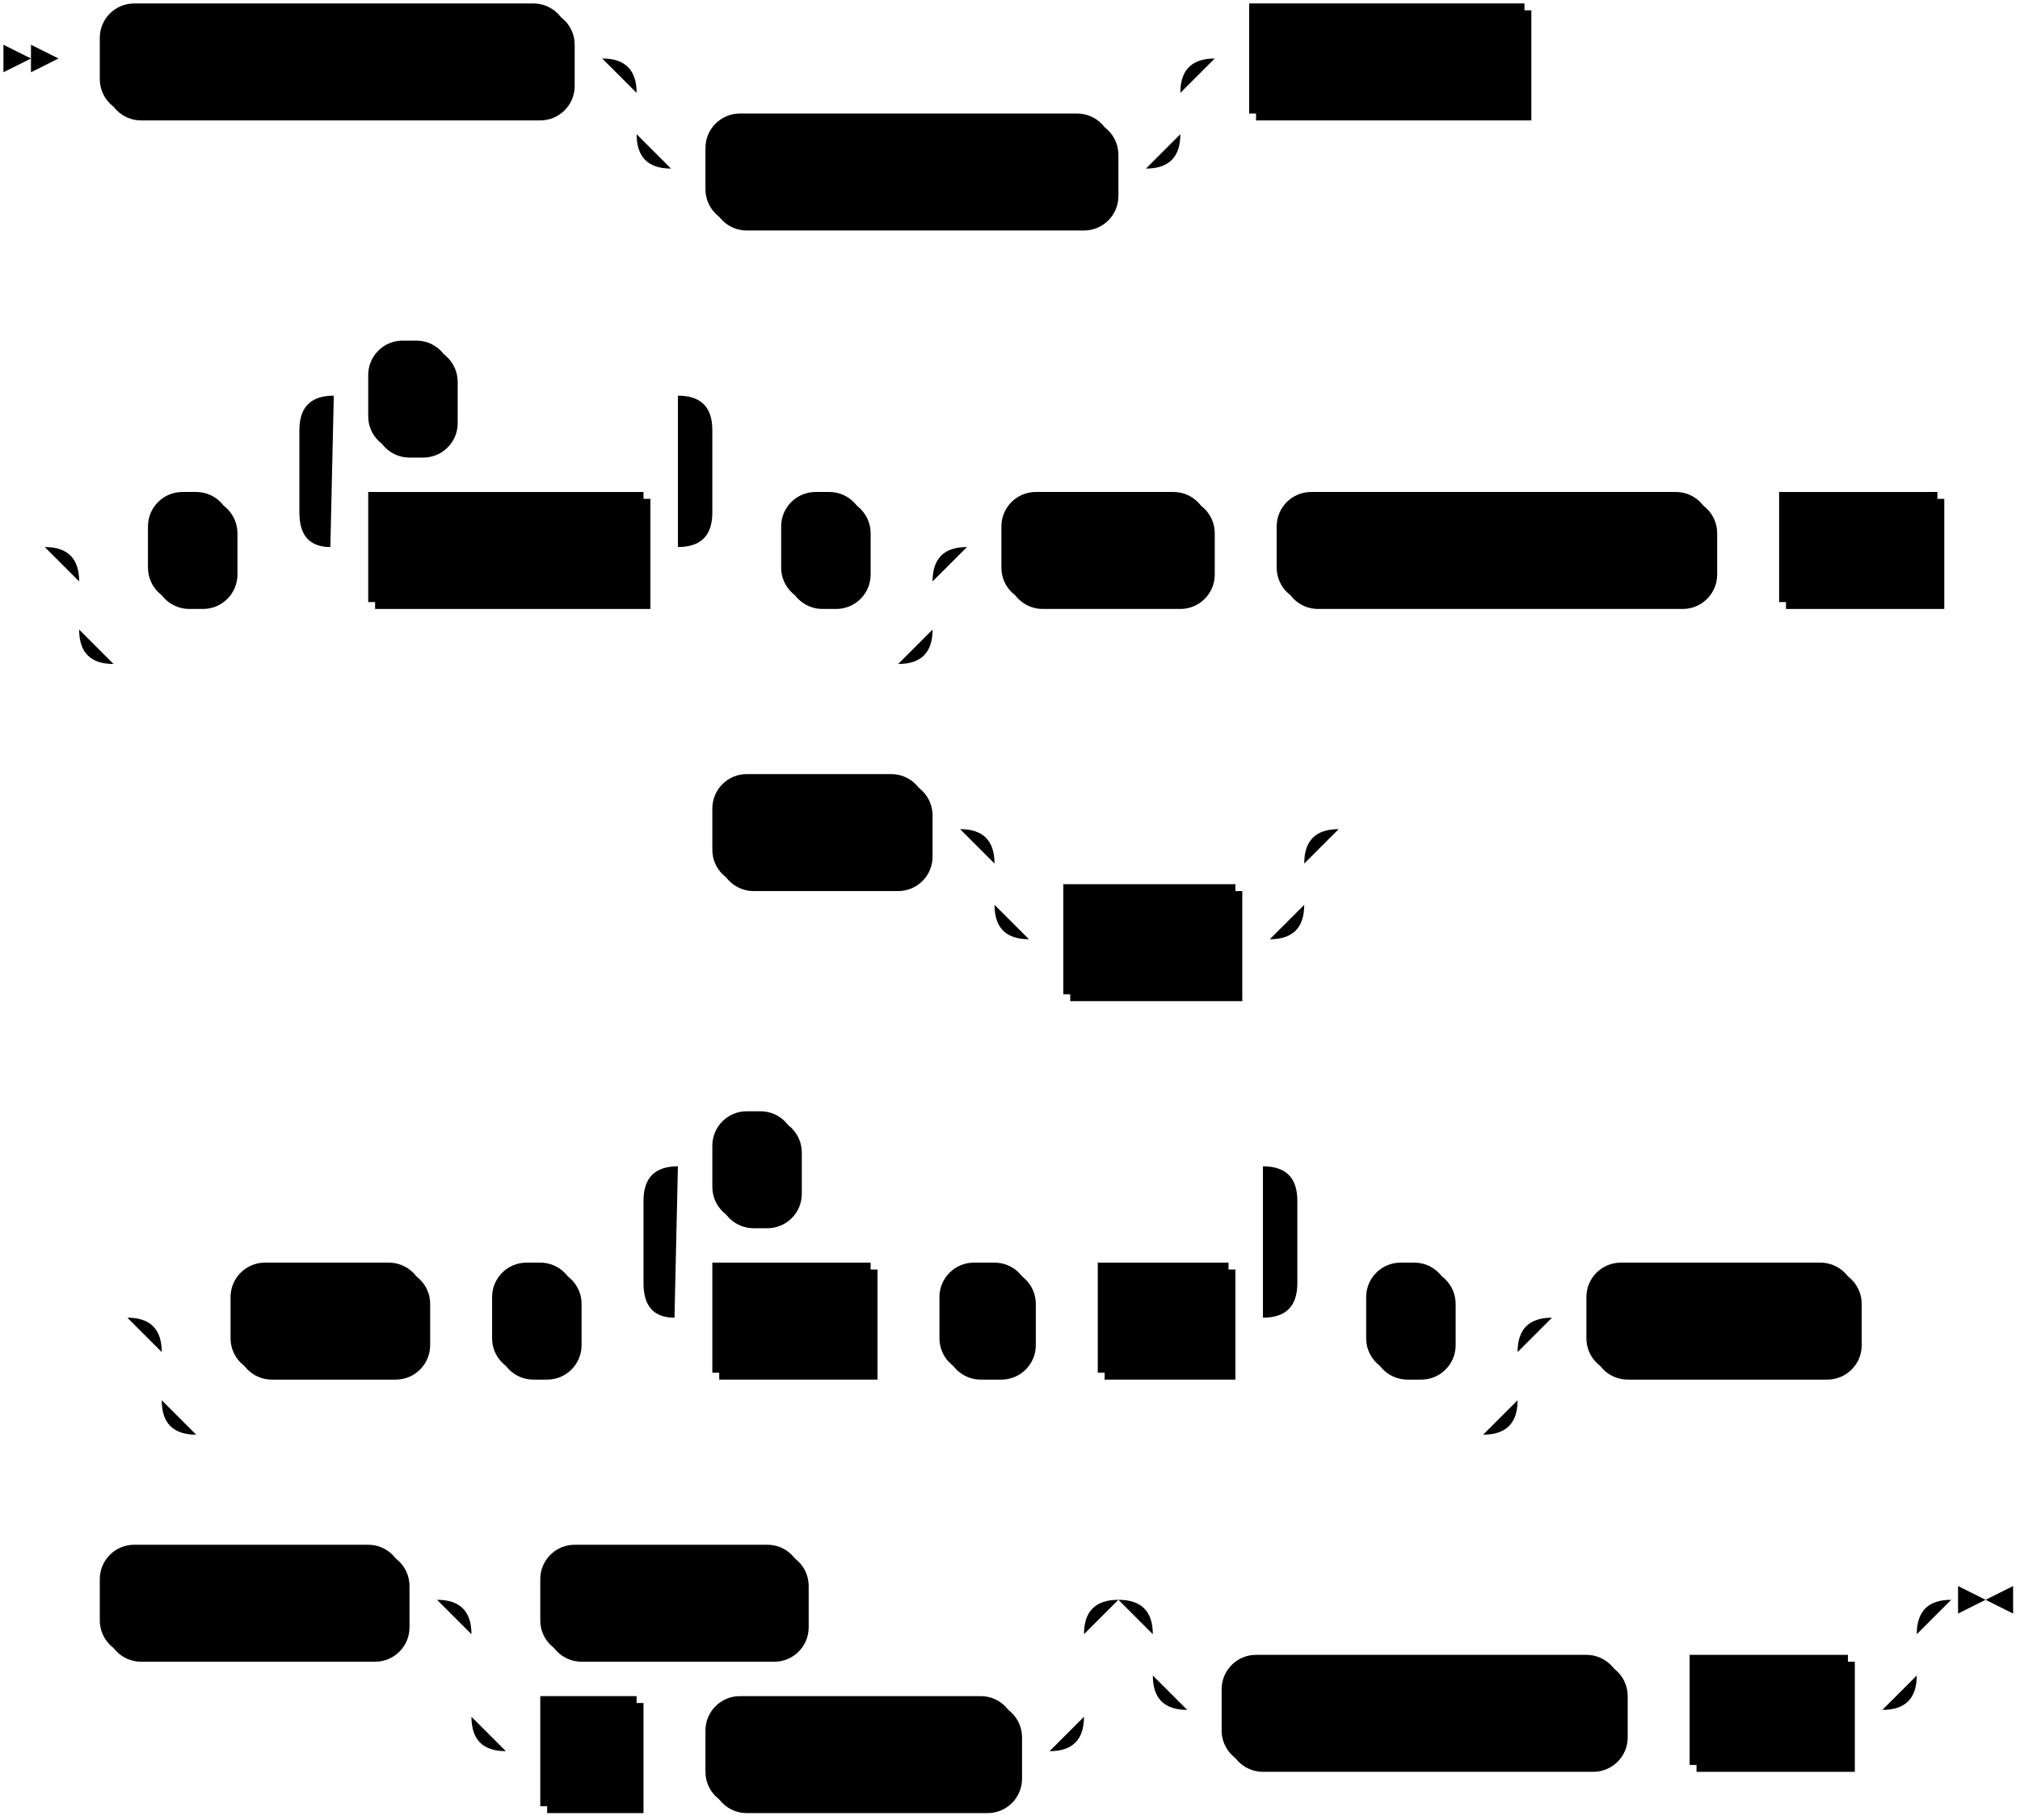
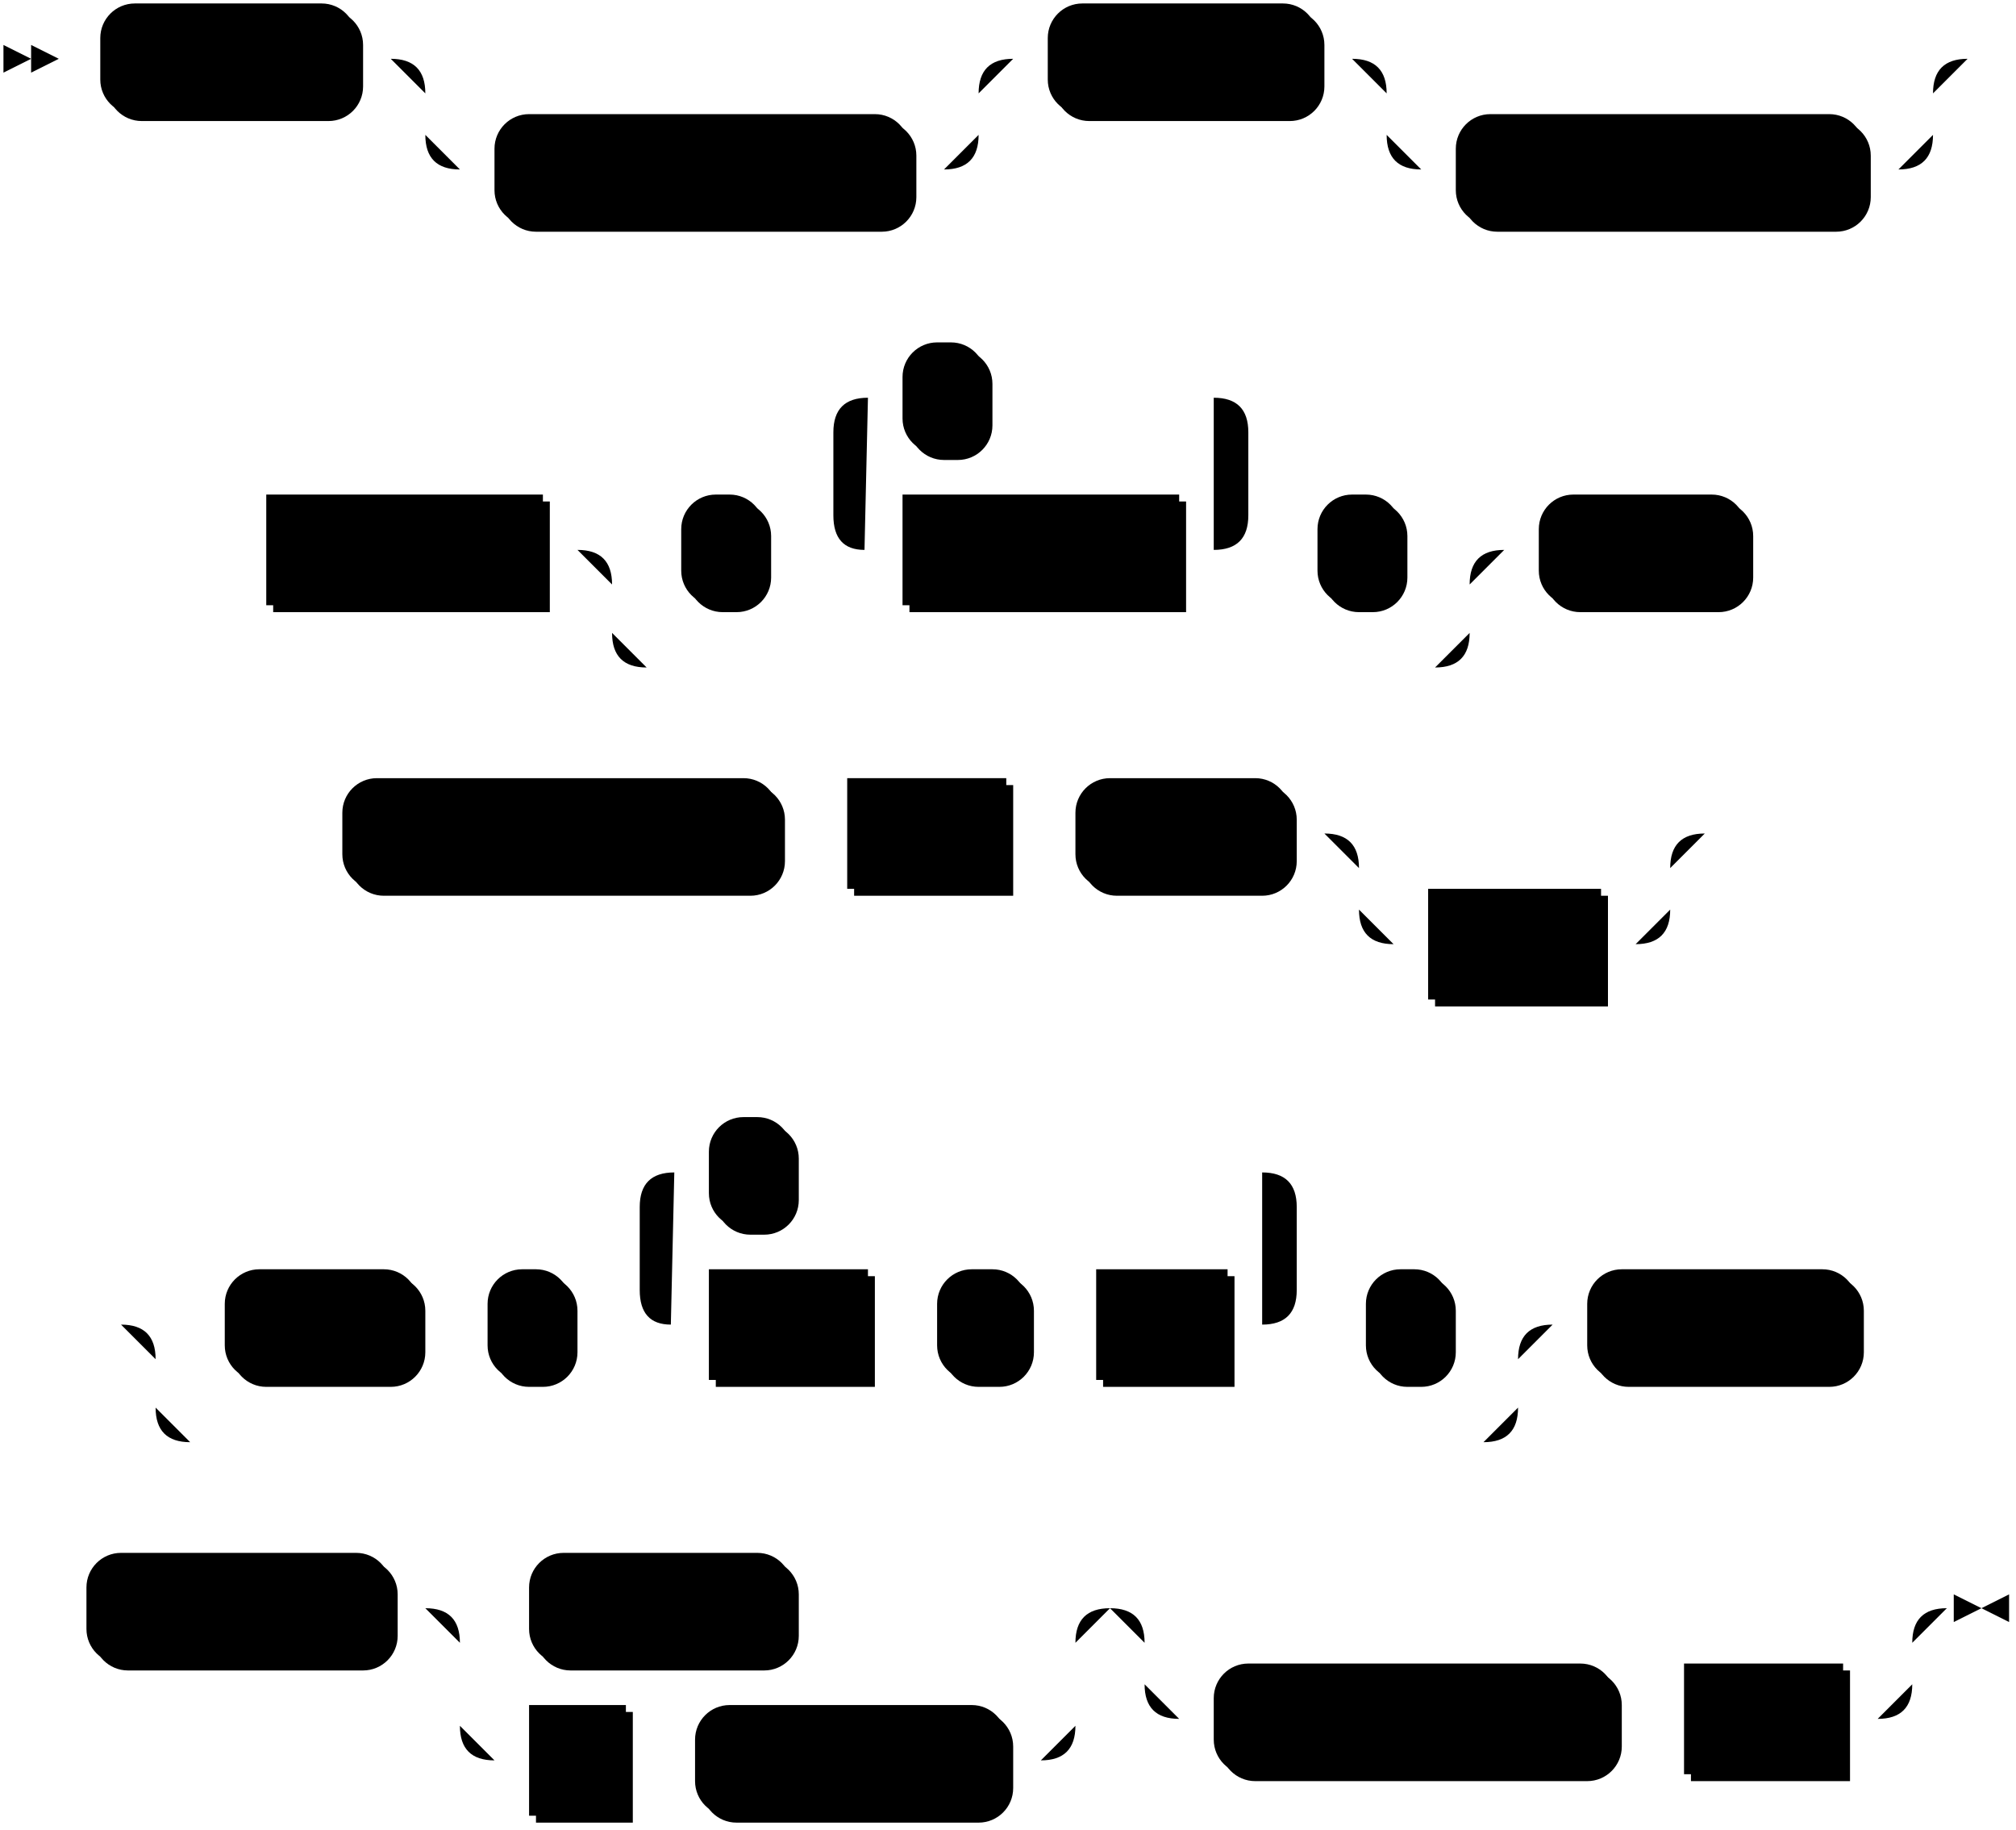
- <svg xmlns="http://www.w3.org/2000/svg" width="587" height="529">
+ <svg xmlns="http://www.w3.org/2000/svg" width="583" height="529">
  <polygon points="9 17 1 13 1 21" />
  <polygon points="17 17 9 13 9 21" />
-   <rect x="31" y="3" width="136" height="32" rx="10" />
-   <rect x="29" y="1" width="136" height="32" class="terminal" rx="10" />
-   <text class="terminal" x="39" y="21">CREATE SOURCE</text>
-   <rect x="207" y="35" width="118" height="32" rx="10" />
-   <rect x="205" y="33" width="118" height="32" class="terminal" rx="10" />
-   <text class="terminal" x="215" y="53">IF NOT EXISTS</text>
-   <rect x="365" y="3" width="80" height="32" />
-   <rect x="363" y="1" width="80" height="32" class="nonterminal" />
-   <text class="nonterminal" x="373" y="21">src_name</text>
-   <rect x="45" y="145" width="24" height="32" rx="10" />
-   <rect x="43" y="143" width="24" height="32" class="terminal" rx="10" />
-   <text class="terminal" x="53" y="163">(</text>
-   <rect x="109" y="145" width="80" height="32" />
-   <rect x="107" y="143" width="80" height="32" class="nonterminal" />
-   <text class="nonterminal" x="117" y="163">col_name</text>
-   <rect x="109" y="101" width="24" height="32" rx="10" />
-   <rect x="107" y="99" width="24" height="32" class="terminal" rx="10" />
-   <text class="terminal" x="117" y="119">,</text>
-   <rect x="229" y="145" width="24" height="32" rx="10" />
-   <rect x="227" y="143" width="24" height="32" class="terminal" rx="10" />
-   <text class="terminal" x="237" y="163">)</text>
-   <rect x="293" y="145" width="60" height="32" rx="10" />
-   <rect x="291" y="143" width="60" height="32" class="terminal" rx="10" />
-   <text class="terminal" x="301" y="163">FROM</text>
-   <rect x="373" y="145" width="126" height="32" rx="10" />
-   <rect x="371" y="143" width="126" height="32" class="terminal" rx="10" />
-   <text class="terminal" x="381" y="163">KAFKA BROKER</text>
-   <rect x="519" y="145" width="46" height="32" />
-   <rect x="517" y="143" width="46" height="32" class="nonterminal" />
-   <text class="nonterminal" x="527" y="163">host</text>
-   <rect x="209" y="227" width="62" height="32" rx="10" />
-   <rect x="207" y="225" width="62" height="32" class="terminal" rx="10" />
-   <text class="terminal" x="217" y="245">TOPIC</text>
-   <rect x="311" y="259" width="50" height="32" />
-   <rect x="309" y="257" width="50" height="32" class="nonterminal" />
-   <text class="nonterminal" x="319" y="277">topic</text>
-   <rect x="69" y="369" width="56" height="32" rx="10" />
-   <rect x="67" y="367" width="56" height="32" class="terminal" rx="10" />
-   <text class="terminal" x="77" y="387">WITH</text>
-   <rect x="145" y="369" width="24" height="32" rx="10" />
-   <rect x="143" y="367" width="24" height="32" class="terminal" rx="10" />
-   <text class="terminal" x="153" y="387">(</text>
-   <rect x="209" y="369" width="46" height="32" />
-   <rect x="207" y="367" width="46" height="32" class="nonterminal" />
-   <text class="nonterminal" x="217" y="387">field</text>
-   <rect x="275" y="369" width="26" height="32" rx="10" />
-   <rect x="273" y="367" width="26" height="32" class="terminal" rx="10" />
-   <text class="terminal" x="283" y="387">=</text>
-   <rect x="321" y="369" width="38" height="32" />
-   <rect x="319" y="367" width="38" height="32" class="nonterminal" />
-   <text class="nonterminal" x="329" y="387">val</text>
-   <rect x="209" y="325" width="24" height="32" rx="10" />
-   <rect x="207" y="323" width="24" height="32" class="terminal" rx="10" />
-   <text class="terminal" x="217" y="343">,</text>
-   <rect x="399" y="369" width="24" height="32" rx="10" />
-   <rect x="397" y="367" width="24" height="32" class="terminal" rx="10" />
-   <text class="terminal" x="407" y="387">)</text>
-   <rect x="463" y="369" width="78" height="32" rx="10" />
-   <rect x="461" y="367" width="78" height="32" class="terminal" rx="10" />
-   <text class="terminal" x="471" y="387">FORMAT</text>
-   <rect x="31" y="451" width="88" height="32" rx="10" />
-   <rect x="29" y="449" width="88" height="32" class="terminal" rx="10" />
-   <text class="terminal" x="39" y="469">CSV WITH</text>
-   <rect x="159" y="451" width="76" height="32" rx="10" />
-   <rect x="157" y="449" width="76" height="32" class="terminal" rx="10" />
-   <text class="terminal" x="167" y="469">HEADER</text>
-   <rect x="159" y="495" width="28" height="32" />
-   <rect x="157" y="493" width="28" height="32" class="nonterminal" />
-   <text class="nonterminal" x="167" y="513">n</text>
-   <rect x="207" y="495" width="90" height="32" rx="10" />
-   <rect x="205" y="493" width="90" height="32" class="terminal" rx="10" />
-   <text class="terminal" x="215" y="513">COLUMNS</text>
-   <rect x="357" y="483" width="116" height="32" rx="10" />
-   <rect x="355" y="481" width="116" height="32" class="terminal" rx="10" />
-   <text class="terminal" x="365" y="501">DELIMITED BY</text>
-   <rect x="493" y="483" width="46" height="32" />
-   <rect x="491" y="481" width="46" height="32" class="nonterminal" />
-   <text class="nonterminal" x="501" y="501">char</text>
-   <path class="line" d="m17 17 h2 m0 0 h10 m136 0 h10 m20 0 h10 m0 0 h128 m-158 0 h20 m138 0 h20 m-178 0 q10 0 10 10 m158 0 q0 -10 10 -10 m-168 10 v12 m158 0 v-12 m-158 12 q0 10 10 10 m138 0 q10 0 10 -10 m-148 10 h10 m118 0 h10 m20 -32 h10 m80 0 h10 m2 0 l2 0 m2 0 l2 0 m2 0 l2 0 m-464 142 l2 0 m2 0 l2 0 m2 0 l2 0 m22 0 h10 m24 0 h10 m20 0 h10 m80 0 h10 m-120 0 l20 0 m-1 0 q-9 0 -9 -10 l0 -24 q0 -10 10 -10 m100 44 l20 0 m-20 0 q10 0 10 -10 l0 -24 q0 -10 -10 -10 m-100 0 h10 m24 0 h10 m0 0 h56 m20 44 h10 m24 0 h10 m-248 0 h20 m228 0 h20 m-268 0 q10 0 10 10 m248 0 q0 -10 10 -10 m-258 10 v14 m248 0 v-14 m-248 14 q0 10 10 10 m228 0 q10 0 10 -10 m-238 10 h10 m0 0 h218 m20 -34 h10 m60 0 h10 m0 0 h10 m126 0 h10 m0 0 h10 m46 0 h10 m2 0 l2 0 m2 0 l2 0 m2 0 l2 0 m-400 82 l2 0 m2 0 l2 0 m2 0 l2 0 m2 0 h10 m62 0 h10 m20 0 h10 m0 0 h60 m-90 0 h20 m70 0 h20 m-110 0 q10 0 10 10 m90 0 q0 -10 10 -10 m-100 10 v12 m90 0 v-12 m-90 12 q0 10 10 10 m70 0 q10 0 10 -10 m-80 10 h10 m50 0 h10 m22 -32 l2 0 m2 0 l2 0 m2 0 l2 0 m-376 142 l2 0 m2 0 l2 0 m2 0 l2 0 m22 0 h10 m56 0 h10 m0 0 h10 m24 0 h10 m20 0 h10 m46 0 h10 m0 0 h10 m26 0 h10 m0 0 h10 m38 0 h10 m-190 0 l20 0 m-1 0 q-9 0 -9 -10 l0 -24 q0 -10 10 -10 m170 44 l20 0 m-20 0 q10 0 10 -10 l0 -24 q0 -10 -10 -10 m-170 0 h10 m24 0 h10 m0 0 h126 m20 44 h10 m24 0 h10 m-394 0 h20 m374 0 h20 m-414 0 q10 0 10 10 m394 0 q0 -10 10 -10 m-404 10 v14 m394 0 v-14 m-394 14 q0 10 10 10 m374 0 q10 0 10 -10 m-384 10 h10 m0 0 h364 m20 -34 h10 m78 0 h10 m2 0 l2 0 m2 0 l2 0 m2 0 l2 0 m-554 82 l2 0 m2 0 l2 0 m2 0 l2 0 m2 0 h10 m88 0 h10 m20 0 h10 m76 0 h10 m0 0 h62 m-178 0 h20 m158 0 h20 m-198 0 q10 0 10 10 m178 0 q0 -10 10 -10 m-188 10 v24 m178 0 v-24 m-178 24 q0 10 10 10 m158 0 q10 0 10 -10 m-168 10 h10 m28 0 h10 m0 0 h10 m90 0 h10 m40 -44 h10 m0 0 h192 m-222 0 h20 m202 0 h20 m-242 0 q10 0 10 10 m222 0 q0 -10 10 -10 m-232 10 v12 m222 0 v-12 m-222 12 q0 10 10 10 m202 0 q10 0 10 -10 m-212 10 h10 m116 0 h10 m0 0 h10 m46 0 h10 m23 -32 h-3" />
-   <polygon points="577 465 585 461 585 469" />
-   <polygon points="577 465 569 461 569 469" />
+   <rect x="31" y="3" width="74" height="32" rx="10" />
+   <rect x="29" y="1" width="74" height="32" class="terminal" rx="10" />
+   <text class="terminal" x="39" y="21">CREATE</text>
+   <rect x="145" y="35" width="120" height="32" rx="10" />
+   <rect x="143" y="33" width="120" height="32" class="terminal" rx="10" />
+   <text class="terminal" x="153" y="53">MATERIALIZED</text>
+   <rect x="305" y="3" width="78" height="32" rx="10" />
+   <rect x="303" y="1" width="78" height="32" class="terminal" rx="10" />
+   <text class="terminal" x="313" y="21">SOURCE</text>
+   <rect x="423" y="35" width="118" height="32" rx="10" />
+   <rect x="421" y="33" width="118" height="32" class="terminal" rx="10" />
+   <text class="terminal" x="431" y="53">IF NOT EXISTS</text>
+   <rect x="79" y="145" width="80" height="32" />
+   <rect x="77" y="143" width="80" height="32" class="nonterminal" />
+   <text class="nonterminal" x="87" y="163">src_name</text>
+   <rect x="199" y="145" width="24" height="32" rx="10" />
+   <rect x="197" y="143" width="24" height="32" class="terminal" rx="10" />
+   <text class="terminal" x="207" y="163">(</text>
+   <rect x="263" y="145" width="80" height="32" />
+   <rect x="261" y="143" width="80" height="32" class="nonterminal" />
+   <text class="nonterminal" x="271" y="163">col_name</text>
+   <rect x="263" y="101" width="24" height="32" rx="10" />
+   <rect x="261" y="99" width="24" height="32" class="terminal" rx="10" />
+   <text class="terminal" x="271" y="119">,</text>
+   <rect x="383" y="145" width="24" height="32" rx="10" />
+   <rect x="381" y="143" width="24" height="32" class="terminal" rx="10" />
+   <text class="terminal" x="391" y="163">)</text>
+   <rect x="447" y="145" width="60" height="32" rx="10" />
+   <rect x="445" y="143" width="60" height="32" class="terminal" rx="10" />
+   <text class="terminal" x="455" y="163">FROM</text>
+   <rect x="101" y="227" width="126" height="32" rx="10" />
+   <rect x="99" y="225" width="126" height="32" class="terminal" rx="10" />
+   <text class="terminal" x="109" y="245">KAFKA BROKER</text>
+   <rect x="247" y="227" width="46" height="32" />
+   <rect x="245" y="225" width="46" height="32" class="nonterminal" />
+   <text class="nonterminal" x="255" y="245">host</text>
+   <rect x="313" y="227" width="62" height="32" rx="10" />
+   <rect x="311" y="225" width="62" height="32" class="terminal" rx="10" />
+   <text class="terminal" x="321" y="245">TOPIC</text>
+   <rect x="415" y="259" width="50" height="32" />
+   <rect x="413" y="257" width="50" height="32" class="nonterminal" />
+   <text class="nonterminal" x="423" y="277">topic</text>
+   <rect x="67" y="369" width="56" height="32" rx="10" />
+   <rect x="65" y="367" width="56" height="32" class="terminal" rx="10" />
+   <text class="terminal" x="75" y="387">WITH</text>
+   <rect x="143" y="369" width="24" height="32" rx="10" />
+   <rect x="141" y="367" width="24" height="32" class="terminal" rx="10" />
+   <text class="terminal" x="151" y="387">(</text>
+   <rect x="207" y="369" width="46" height="32" />
+   <rect x="205" y="367" width="46" height="32" class="nonterminal" />
+   <text class="nonterminal" x="215" y="387">field</text>
+   <rect x="273" y="369" width="26" height="32" rx="10" />
+   <rect x="271" y="367" width="26" height="32" class="terminal" rx="10" />
+   <text class="terminal" x="281" y="387">=</text>
+   <rect x="319" y="369" width="38" height="32" />
+   <rect x="317" y="367" width="38" height="32" class="nonterminal" />
+   <text class="nonterminal" x="327" y="387">val</text>
+   <rect x="207" y="325" width="24" height="32" rx="10" />
+   <rect x="205" y="323" width="24" height="32" class="terminal" rx="10" />
+   <text class="terminal" x="215" y="343">,</text>
+   <rect x="397" y="369" width="24" height="32" rx="10" />
+   <rect x="395" y="367" width="24" height="32" class="terminal" rx="10" />
+   <text class="terminal" x="405" y="387">)</text>
+   <rect x="461" y="369" width="78" height="32" rx="10" />
+   <rect x="459" y="367" width="78" height="32" class="terminal" rx="10" />
+   <text class="terminal" x="469" y="387">FORMAT</text>
+   <rect x="27" y="451" width="88" height="32" rx="10" />
+   <rect x="25" y="449" width="88" height="32" class="terminal" rx="10" />
+   <text class="terminal" x="35" y="469">CSV WITH</text>
+   <rect x="155" y="451" width="76" height="32" rx="10" />
+   <rect x="153" y="449" width="76" height="32" class="terminal" rx="10" />
+   <text class="terminal" x="163" y="469">HEADER</text>
+   <rect x="155" y="495" width="28" height="32" />
+   <rect x="153" y="493" width="28" height="32" class="nonterminal" />
+   <text class="nonterminal" x="163" y="513">n</text>
+   <rect x="203" y="495" width="90" height="32" rx="10" />
+   <rect x="201" y="493" width="90" height="32" class="terminal" rx="10" />
+   <text class="terminal" x="211" y="513">COLUMNS</text>
+   <rect x="353" y="483" width="116" height="32" rx="10" />
+   <rect x="351" y="481" width="116" height="32" class="terminal" rx="10" />
+   <text class="terminal" x="361" y="501">DELIMITED BY</text>
+   <rect x="489" y="483" width="46" height="32" />
+   <rect x="487" y="481" width="46" height="32" class="nonterminal" />
+   <text class="nonterminal" x="497" y="501">char</text>
+   <path class="line" d="m17 17 h2 m0 0 h10 m74 0 h10 m20 0 h10 m0 0 h130 m-160 0 h20 m140 0 h20 m-180 0 q10 0 10 10 m160 0 q0 -10 10 -10 m-170 10 v12 m160 0 v-12 m-160 12 q0 10 10 10 m140 0 q10 0 10 -10 m-150 10 h10 m120 0 h10 m20 -32 h10 m78 0 h10 m20 0 h10 m0 0 h128 m-158 0 h20 m138 0 h20 m-178 0 q10 0 10 10 m158 0 q0 -10 10 -10 m-168 10 v12 m158 0 v-12 m-158 12 q0 10 10 10 m138 0 q10 0 10 -10 m-148 10 h10 m118 0 h10 m22 -32 l2 0 m2 0 l2 0 m2 0 l2 0 m-526 142 l2 0 m2 0 l2 0 m2 0 l2 0 m2 0 h10 m80 0 h10 m20 0 h10 m24 0 h10 m20 0 h10 m80 0 h10 m-120 0 l20 0 m-1 0 q-9 0 -9 -10 l0 -24 q0 -10 10 -10 m100 44 l20 0 m-20 0 q10 0 10 -10 l0 -24 q0 -10 -10 -10 m-100 0 h10 m24 0 h10 m0 0 h56 m20 44 h10 m24 0 h10 m-248 0 h20 m228 0 h20 m-268 0 q10 0 10 10 m248 0 q0 -10 10 -10 m-258 10 v14 m248 0 v-14 m-248 14 q0 10 10 10 m228 0 q10 0 10 -10 m-238 10 h10 m0 0 h218 m20 -34 h10 m60 0 h10 m2 0 l2 0 m2 0 l2 0 m2 0 l2 0 m-450 82 l2 0 m2 0 l2 0 m2 0 l2 0 m2 0 h10 m126 0 h10 m0 0 h10 m46 0 h10 m0 0 h10 m62 0 h10 m20 0 h10 m0 0 h60 m-90 0 h20 m70 0 h20 m-110 0 q10 0 10 10 m90 0 q0 -10 10 -10 m-100 10 v12 m90 0 v-12 m-90 12 q0 10 10 10 m70 0 q10 0 10 -10 m-80 10 h10 m50 0 h10 m22 -32 l2 0 m2 0 l2 0 m2 0 l2 0 m-482 142 l2 0 m2 0 l2 0 m2 0 l2 0 m22 0 h10 m56 0 h10 m0 0 h10 m24 0 h10 m20 0 h10 m46 0 h10 m0 0 h10 m26 0 h10 m0 0 h10 m38 0 h10 m-190 0 l20 0 m-1 0 q-9 0 -9 -10 l0 -24 q0 -10 10 -10 m170 44 l20 0 m-20 0 q10 0 10 -10 l0 -24 q0 -10 -10 -10 m-170 0 h10 m24 0 h10 m0 0 h126 m20 44 h10 m24 0 h10 m-394 0 h20 m374 0 h20 m-414 0 q10 0 10 10 m394 0 q0 -10 10 -10 m-404 10 v14 m394 0 v-14 m-394 14 q0 10 10 10 m374 0 q10 0 10 -10 m-384 10 h10 m0 0 h364 m20 -34 h10 m78 0 h10 m2 0 l2 0 m2 0 l2 0 m2 0 l2 0 m-556 82 l2 0 m2 0 l2 0 m2 0 l2 0 m2 0 h10 m88 0 h10 m20 0 h10 m76 0 h10 m0 0 h62 m-178 0 h20 m158 0 h20 m-198 0 q10 0 10 10 m178 0 q0 -10 10 -10 m-188 10 v24 m178 0 v-24 m-178 24 q0 10 10 10 m158 0 q10 0 10 -10 m-168 10 h10 m28 0 h10 m0 0 h10 m90 0 h10 m40 -44 h10 m0 0 h192 m-222 0 h20 m202 0 h20 m-242 0 q10 0 10 10 m222 0 q0 -10 10 -10 m-232 10 v12 m222 0 v-12 m-222 12 q0 10 10 10 m202 0 q10 0 10 -10 m-212 10 h10 m116 0 h10 m0 0 h10 m46 0 h10 m23 -32 h-3" />
+   <polygon points="573 465 581 461 581 469" />
+   <polygon points="573 465 565 461 565 469" />
</svg>
